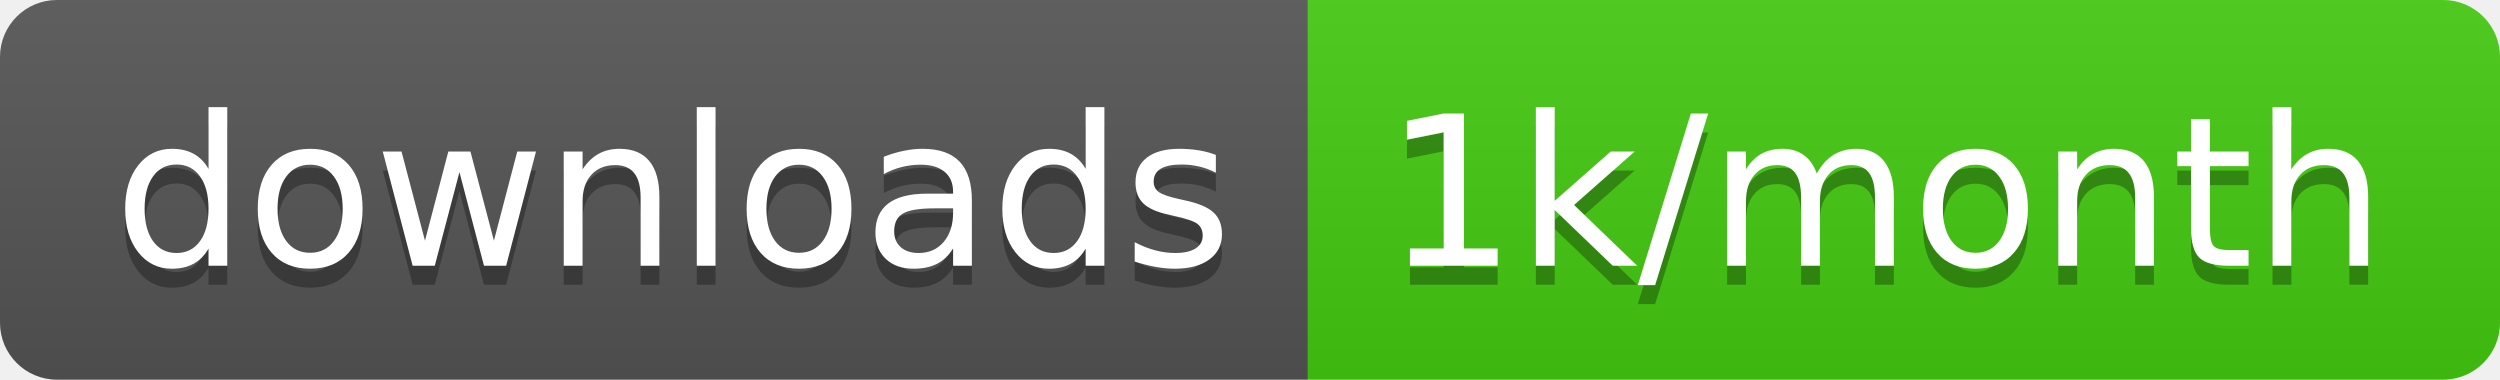
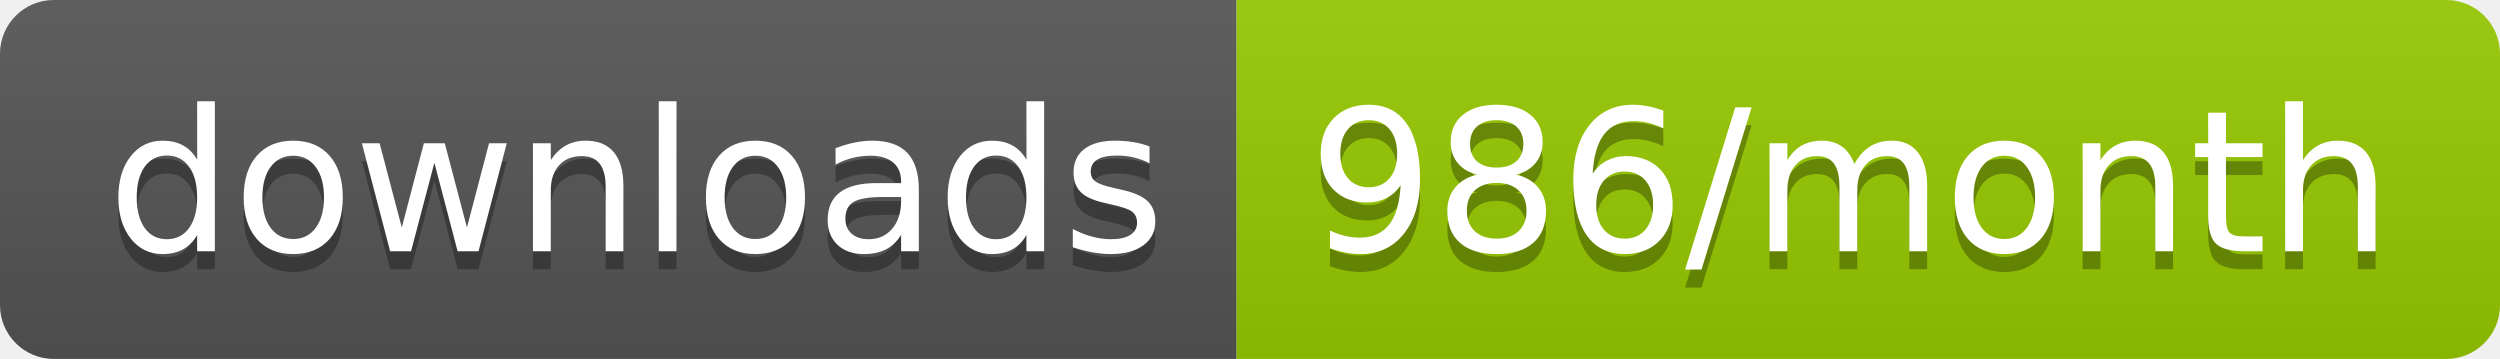
- <svg xmlns="http://www.w3.org/2000/svg" width="131.7" height="20">
+ <svg xmlns="http://www.w3.org/2000/svg" width="139.3" height="20">
  <linearGradient id="smooth" x2="0" y2="100%">
    <stop offset="0" stop-color="#bbb" stop-opacity=".1" />
    <stop offset="1" stop-opacity=".1" />
  </linearGradient>
  <clipPath id="round">
-     <rect width="131.7" height="20" rx="3" fill="#fff" />
+     <rect width="139.3" height="20" rx="3" fill="#fff" />
  </clipPath>
  <g clip-path="url(#round)">
    <rect width="68.9" height="20" fill="#555" />
-     <rect x="68.9" width="62.8" height="20" fill="#4c1" />
-     <rect width="131.7" height="20" fill="url(#smooth)" />
+     <rect x="68.9" width="70.4" height="20" fill="#97CA00" />
+     <rect width="139.3" height="20" fill="url(#smooth)" />
  </g>
  <g fill="#fff" text-anchor="middle" font-family="DejaVu Sans,Verdana,Geneva,sans-serif" font-size="110">
    <text x="354.5" y="150" fill="#010101" fill-opacity=".3" transform="scale(0.1)" textLength="589.0" lengthAdjust="spacing">downloads</text>
    <text x="354.5" y="140" transform="scale(0.1)" textLength="589.0" lengthAdjust="spacing">downloads</text>
-     <text x="993" y="150" fill="#010101" fill-opacity=".3" transform="scale(0.1)" textLength="528.0" lengthAdjust="spacing">1k/month</text>
-     <text x="993" y="140" transform="scale(0.1)" textLength="528.0" lengthAdjust="spacing">1k/month</text>
+     <text x="1031.0" y="150" fill="#010101" fill-opacity=".3" transform="scale(0.1)" textLength="604.0" lengthAdjust="spacing">986/month</text>
+     <text x="1031.0" y="140" transform="scale(0.1)" textLength="604.0" lengthAdjust="spacing">986/month</text>
  </g>
</svg>
